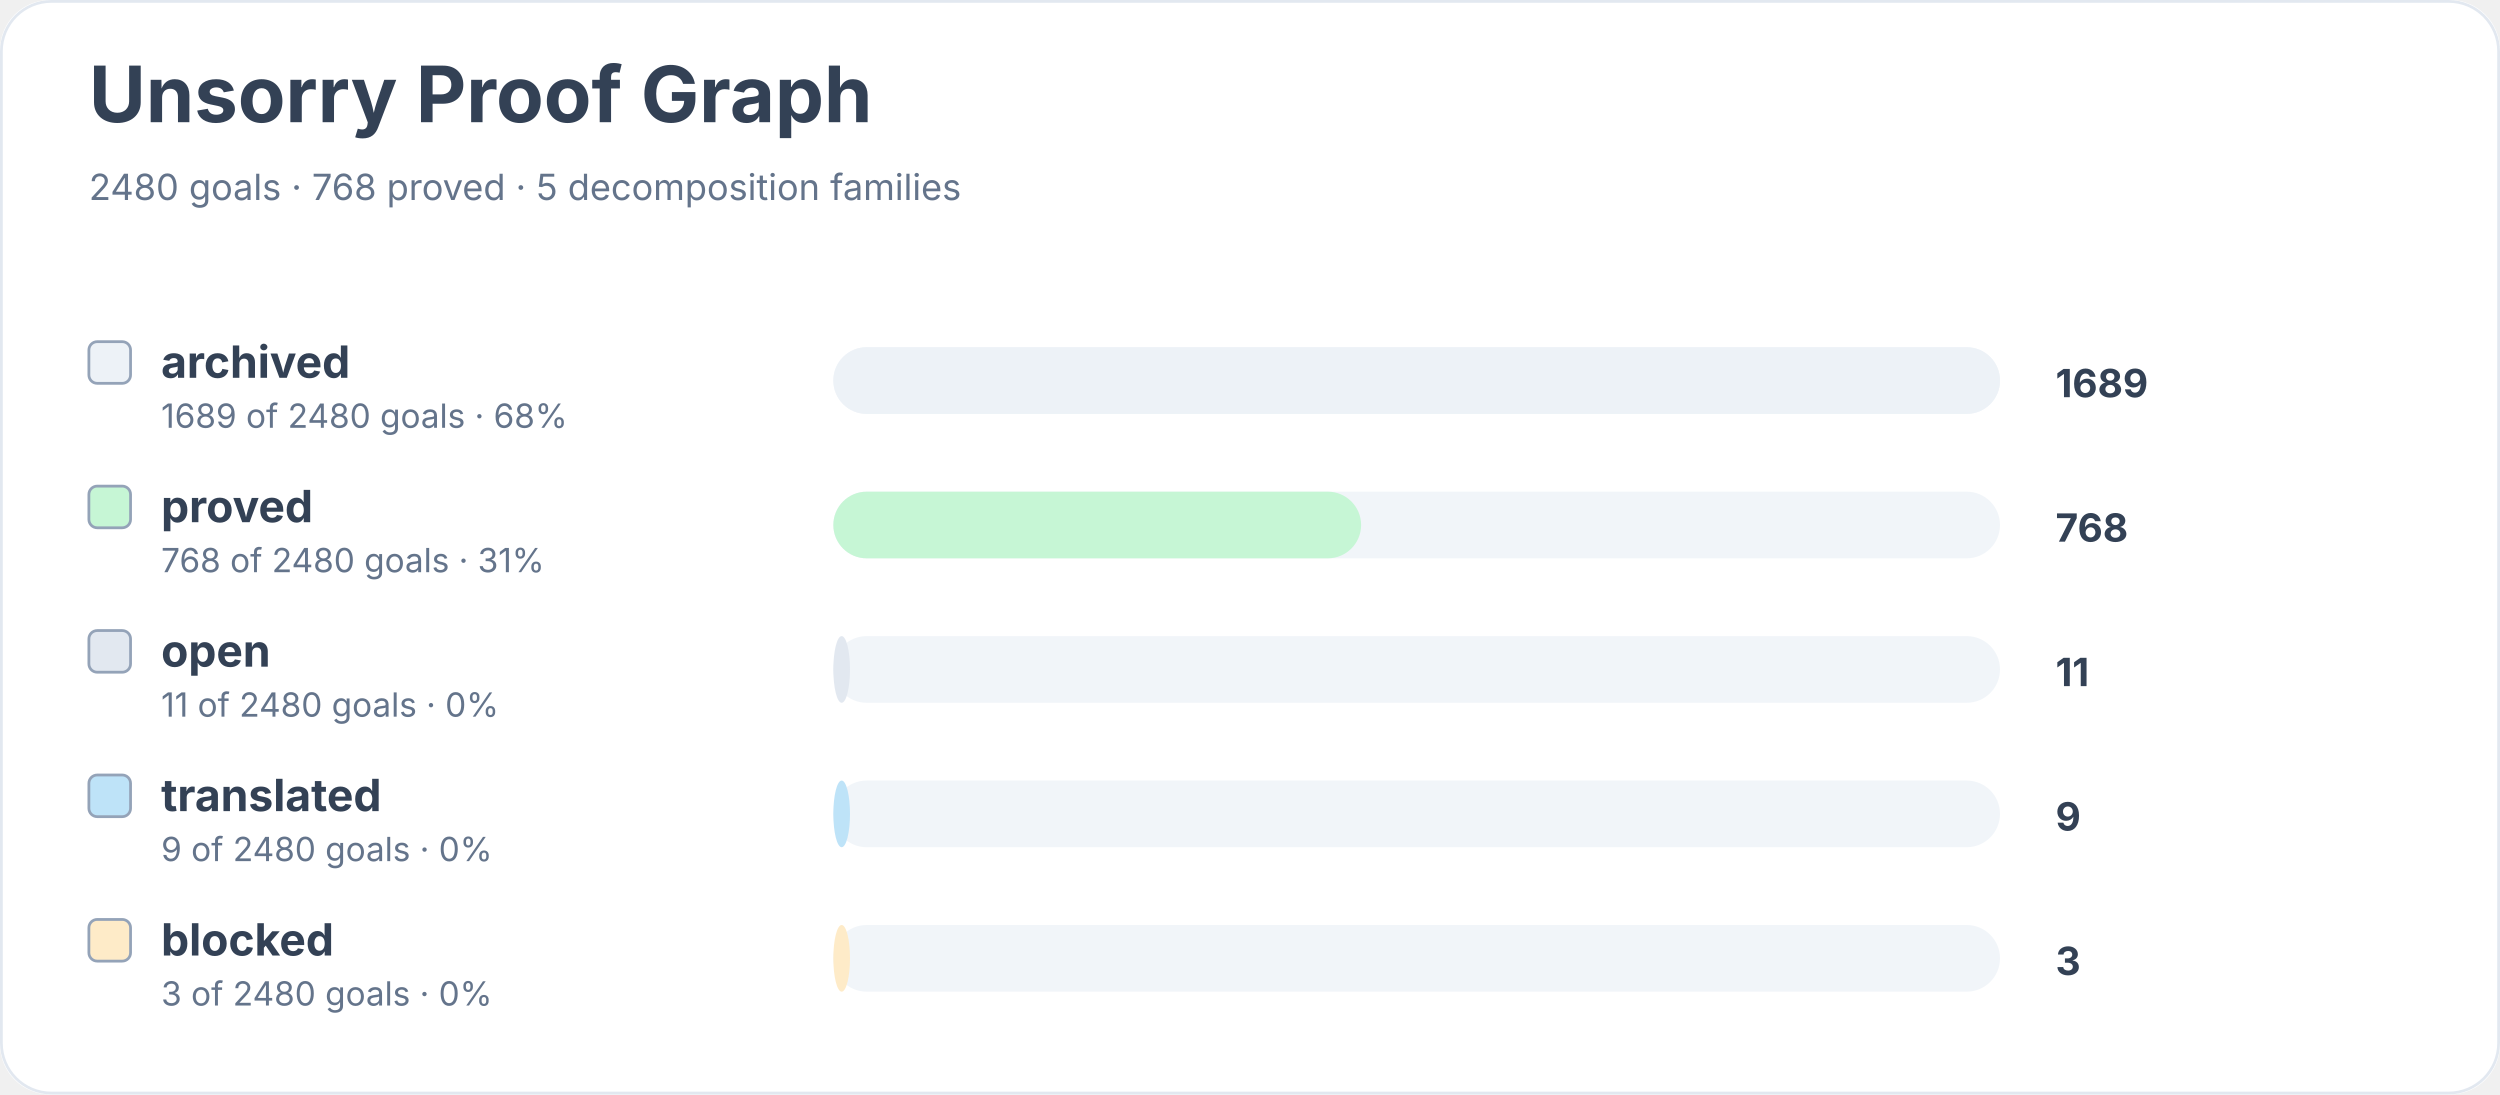
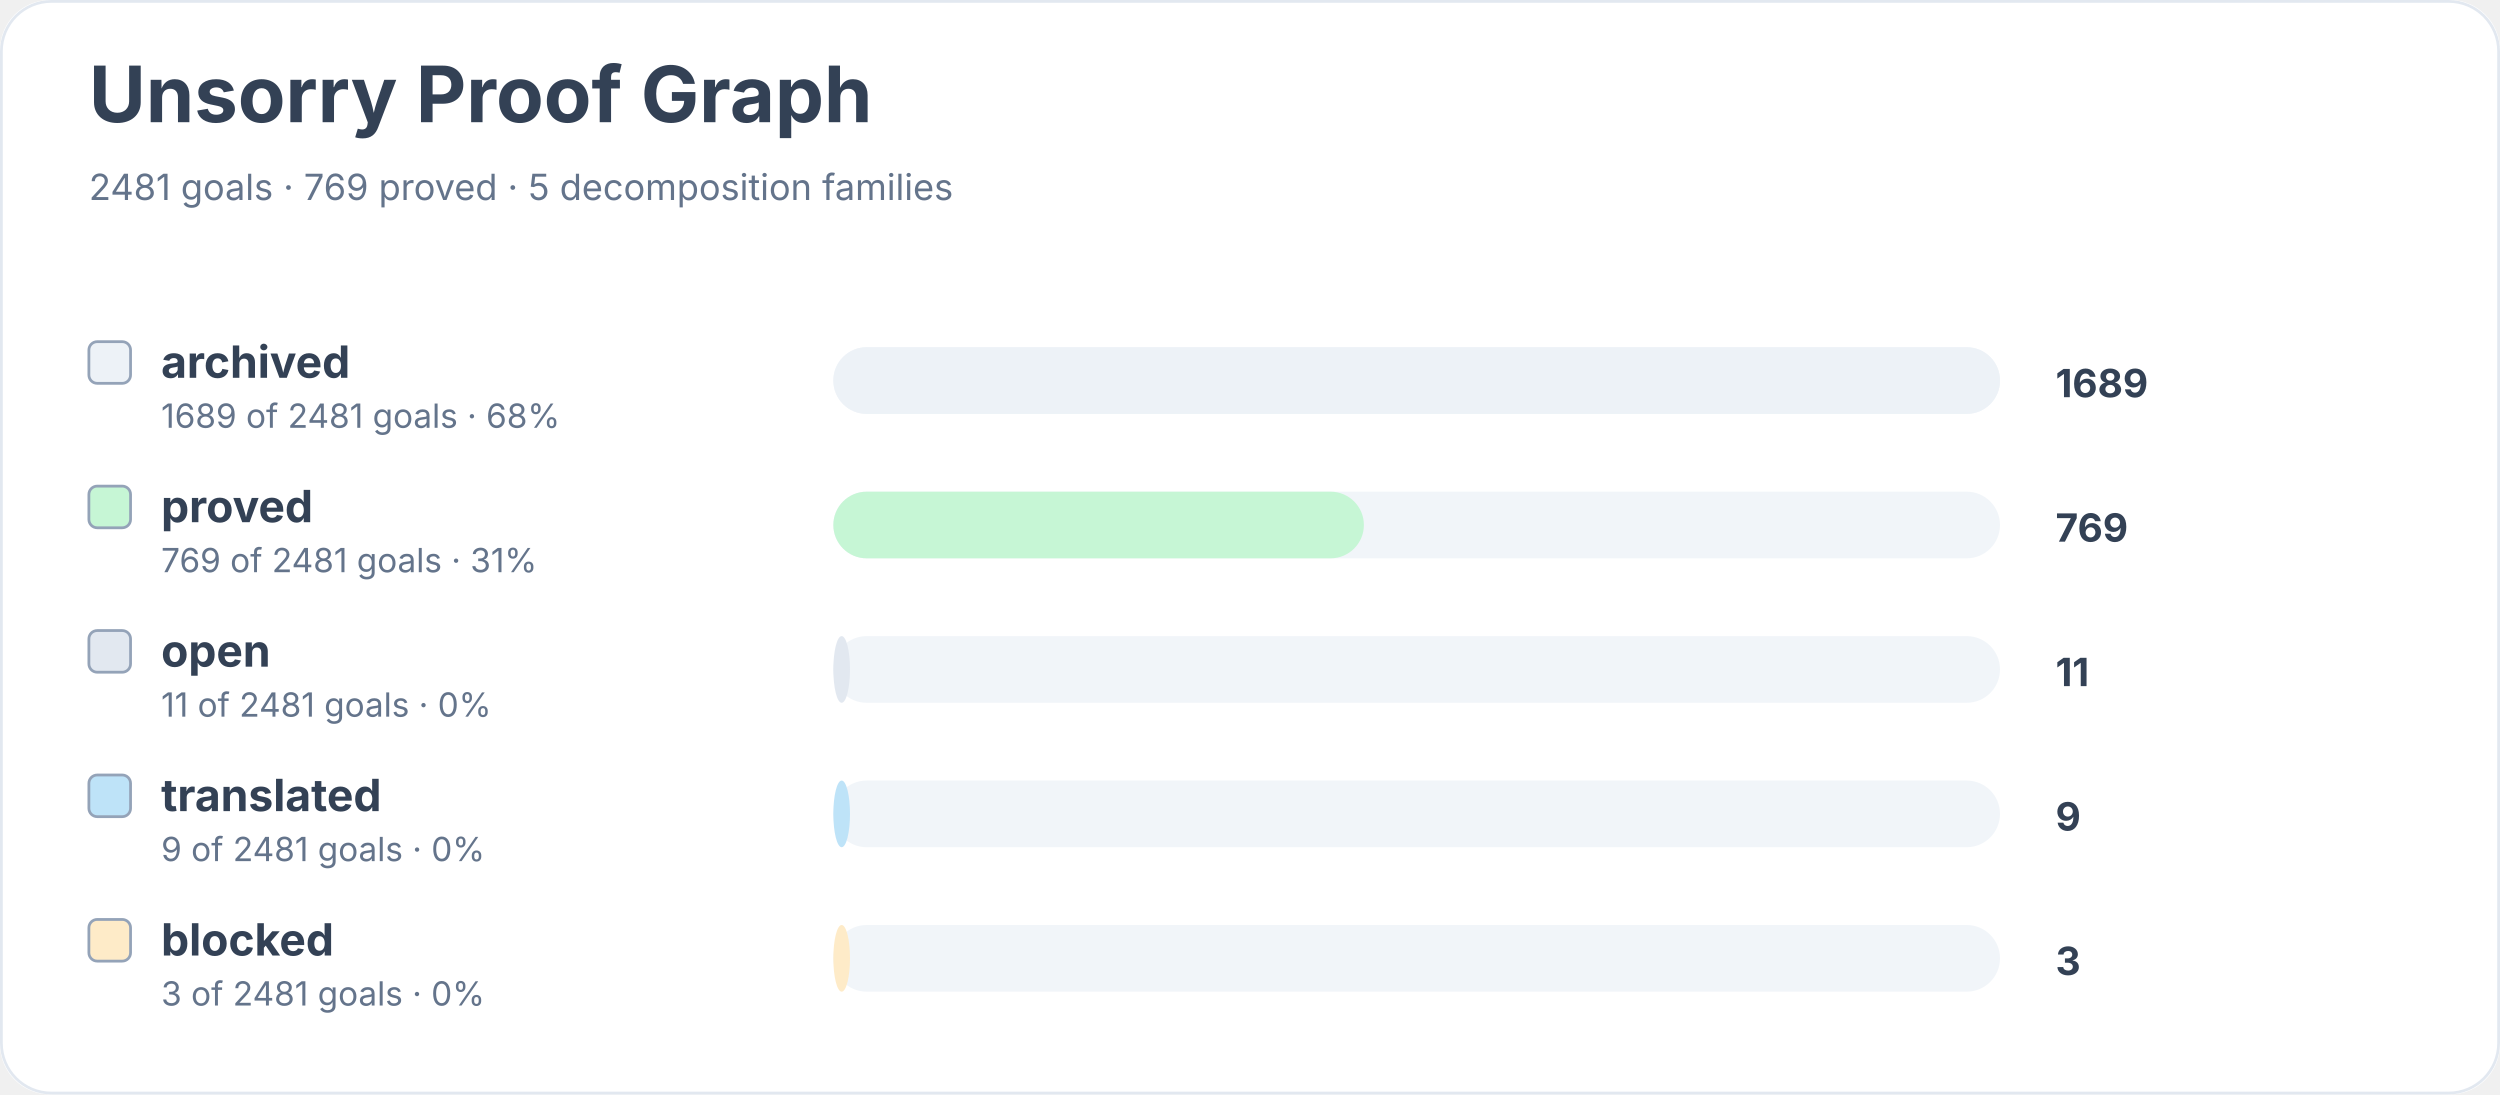
<svg xmlns="http://www.w3.org/2000/svg" width="900" height="394" viewBox="0 0 900 394" role="img" aria-labelledby="title desc">
  <rect width="900" height="100%" rx="18" fill="#ffffff" />
  <rect x="0.5" y="0.5" width="899" height="393" rx="18" fill="none" stroke="#e2e8f0" />
  <text x="32" y="44" font-family="Inter, system-ui, sans-serif" font-size="28" font-weight="700" fill="#334155">Unsorry Proof Graph</text>
-   <text x="32" y="72" font-family="Inter, system-ui, sans-serif" font-size="13" fill="#64748b">2480 goals · 768 proved · 5 decomposition families</text>
+   <text x="32" y="72" font-family="Inter, system-ui, sans-serif" font-size="13" fill="#64748b">2481 goals · 769 proved · 5 decomposition families</text>
  <rect x="32" y="123" width="15" height="15" rx="3" fill="#edf2f7" stroke="#94a3b8" />
  <text x="58" y="136" font-family="Inter, system-ui, sans-serif" font-size="16" font-weight="650" fill="#334155">archived</text>
-   <text x="58" y="154" font-family="Inter, system-ui, sans-serif" font-size="12" fill="#64748b">1689 of 2480 goals · 68%</text>
+   <text x="58" y="154" font-family="Inter, system-ui, sans-serif" font-size="12" fill="#64748b">1689 of 2481 goals · 68%</text>
  <rect x="300" y="125" width="420" height="24" rx="12" fill="#f1f5f9" />
  <rect x="300" y="125" width="420" height="24" rx="12" fill="#edf2f7" />
  <text x="740" y="143" font-family="Inter, system-ui, sans-serif" font-size="14" font-weight="700" fill="#334155">1689</text>
  <rect x="32" y="175" width="15" height="15" rx="3" fill="#c6f6d5" stroke="#94a3b8" />
  <text x="58" y="188" font-family="Inter, system-ui, sans-serif" font-size="16" font-weight="650" fill="#334155">proved</text>
-   <text x="58" y="206" font-family="Inter, system-ui, sans-serif" font-size="12" fill="#64748b">768 of 2480 goals · 31%</text>
+   <text x="58" y="206" font-family="Inter, system-ui, sans-serif" font-size="12" fill="#64748b">769 of 2481 goals · 31%</text>
  <rect x="300" y="177" width="420" height="24" rx="12" fill="#f1f5f9" />
-   <rect x="300" y="177" width="190" height="24" rx="12" fill="#c6f6d5" />
-   <text x="740" y="195" font-family="Inter, system-ui, sans-serif" font-size="14" font-weight="700" fill="#334155">768</text>
+   <rect x="300" y="177" width="191" height="24" rx="12" fill="#c6f6d5" />
+   <text x="740" y="195" font-family="Inter, system-ui, sans-serif" font-size="14" font-weight="700" fill="#334155">769</text>
  <rect x="32" y="227" width="15" height="15" rx="3" fill="#e2e8f0" stroke="#94a3b8" />
  <text x="58" y="240" font-family="Inter, system-ui, sans-serif" font-size="16" font-weight="650" fill="#334155">open</text>
-   <text x="58" y="258" font-family="Inter, system-ui, sans-serif" font-size="12" fill="#64748b">11 of 2480 goals · 0%</text>
+   <text x="58" y="258" font-family="Inter, system-ui, sans-serif" font-size="12" fill="#64748b">11 of 2481 goals · 0%</text>
  <rect x="300" y="229" width="420" height="24" rx="12" fill="#f1f5f9" />
  <rect x="300" y="229" width="6" height="24" rx="12" fill="#e2e8f0" />
  <text x="740" y="247" font-family="Inter, system-ui, sans-serif" font-size="14" font-weight="700" fill="#334155">11</text>
  <rect x="32" y="279" width="15" height="15" rx="3" fill="#bee3f8" stroke="#94a3b8" />
  <text x="58" y="292" font-family="Inter, system-ui, sans-serif" font-size="16" font-weight="650" fill="#334155">translated</text>
-   <text x="58" y="310" font-family="Inter, system-ui, sans-serif" font-size="12" fill="#64748b">9 of 2480 goals · 0%</text>
+   <text x="58" y="310" font-family="Inter, system-ui, sans-serif" font-size="12" fill="#64748b">9 of 2481 goals · 0%</text>
  <rect x="300" y="281" width="420" height="24" rx="12" fill="#f1f5f9" />
  <rect x="300" y="281" width="6" height="24" rx="12" fill="#bee3f8" />
  <text x="740" y="299" font-family="Inter, system-ui, sans-serif" font-size="14" font-weight="700" fill="#334155">9</text>
  <rect x="32" y="331" width="15" height="15" rx="3" fill="#feebc8" stroke="#94a3b8" />
  <text x="58" y="344" font-family="Inter, system-ui, sans-serif" font-size="16" font-weight="650" fill="#334155">blocked</text>
-   <text x="58" y="362" font-family="Inter, system-ui, sans-serif" font-size="12" fill="#64748b">3 of 2480 goals · 0%</text>
+   <text x="58" y="362" font-family="Inter, system-ui, sans-serif" font-size="12" fill="#64748b">3 of 2481 goals · 0%</text>
  <rect x="300" y="333" width="420" height="24" rx="12" fill="#f1f5f9" />
  <rect x="300" y="333" width="6" height="24" rx="12" fill="#feebc8" />
  <text x="740" y="351" font-family="Inter, system-ui, sans-serif" font-size="14" font-weight="700" fill="#334155">3</text>
</svg>
